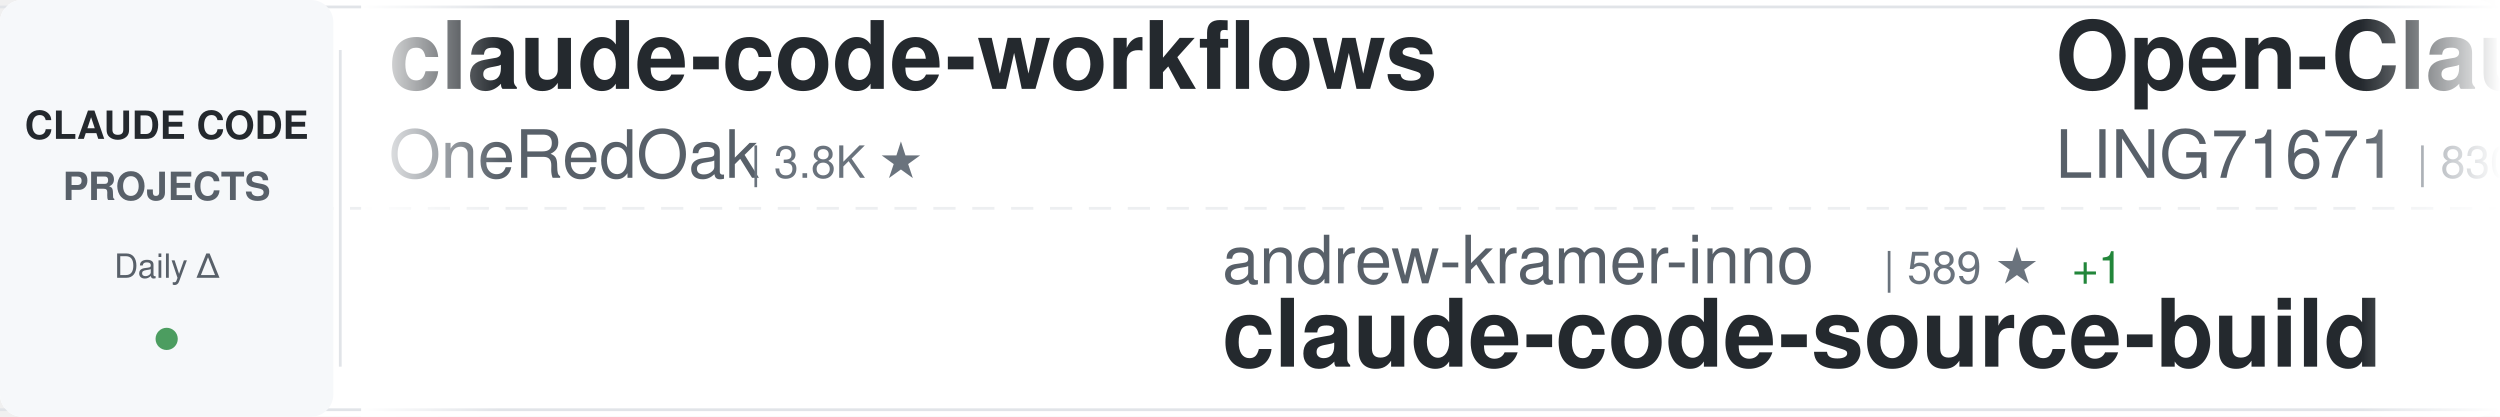
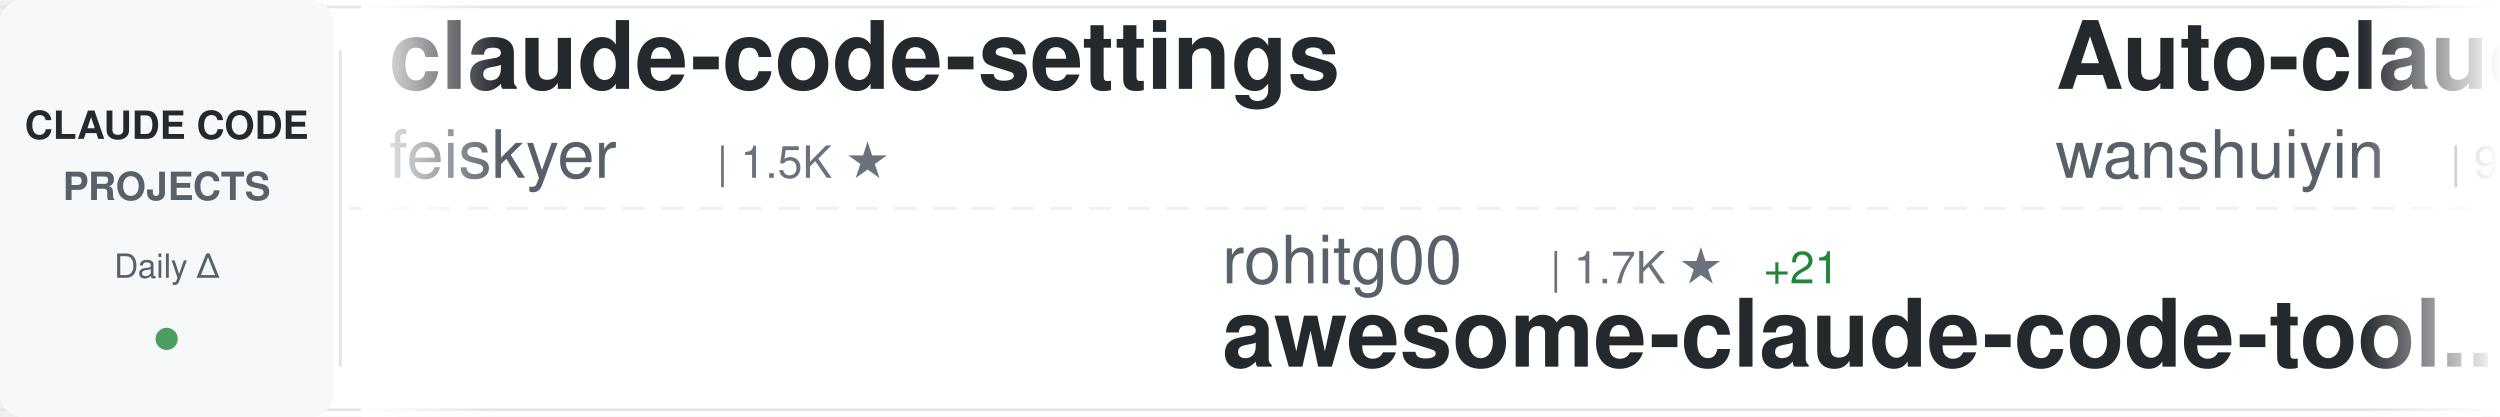
<svg xmlns="http://www.w3.org/2000/svg" width="900" height="150">
  <defs>
    <linearGradient id="awesomeLeftFade" x1="0%" y1="0%" x2="100%" y2="0%">
      <stop offset="0%" style="stop-color:#ffffff;stop-opacity:1" />
      <stop offset="100%" style="stop-color:#ffffff;stop-opacity:0" />
    </linearGradient>
    <linearGradient id="awesomeRightFade" x1="0%" y1="0%" x2="100%" y2="0%">
      <stop offset="0%" style="stop-color:#ffffff;stop-opacity:0" />
      <stop offset="100%" style="stop-color:#ffffff;stop-opacity:1" />
    </linearGradient>
  </defs>
  <rect width="900" height="150" fill="#ffffff" rx="8" />
  <rect x="0" y="2" width="900" height="1" fill="#e1e4e8" />
  <rect x="0" y="147" width="900" height="1" fill="#e1e4e8" />
  <line x1="0" y1="75" x2="900" y2="75" stroke="#e1e4e8" stroke-width="1" stroke-dasharray="8 6" opacity="0.6" />
  <rect x="0" y="0" width="120" height="150" fill="#f6f8fa" rx="8" />
  <text x="60" y="50" font-family="-apple-system, BlinkMacSystemFont, 'Segoe UI', Helvetica, Arial, sans-serif" font-size="14" font-weight="600" fill="#24292e" text-anchor="middle">CLAUDE CODE</text>
  <text x="60" y="72" font-family="-apple-system, BlinkMacSystemFont, 'Segoe UI', Helvetica, Arial, sans-serif" font-size="14" font-weight="600" fill="#586069" text-anchor="middle">PROJECTS</text>
  <text x="60" y="100" font-family="-apple-system, BlinkMacSystemFont, 'Segoe UI', Helvetica, Arial, sans-serif" font-size="12" font-weight="500" fill="#586069" text-anchor="middle">Daily Δ</text>
  <circle cx="60" cy="122" r="4" fill="#22863a" opacity="0.8" />
  <rect x="122" y="18" width="1" height="114" fill="#e1e4e8" />
  <clipPath id="awesomeTickerClip">
    <rect x="130" y="0" width="770" height="150" />
  </clipPath>
  <g clip-path="url(#awesomeTickerClip)">
    <g id="awesomeTickerItems">
      <animateTransform attributeName="transform" attributeType="XML" type="translate" from="0 0" to="-3000 0" dur="54s" repeatCount="indefinite" />
      <g transform="translate(0, 0)">
-         <text x="140" y="32" font-family="-apple-system, BlinkMacSystemFont, 'Segoe UI', Helvetica, Arial, sans-serif" font-size="34" font-weight="600" fill="#24292e">claude-code-workflows</text>
-         <text x="140" y="64" font-family="-apple-system, BlinkMacSystemFont, 'Segoe UI', Helvetica, Arial, sans-serif" font-size="24" font-weight="400" fill="#586069">OneRedOak</text>
-         <text x="270" y="64" font-family="-apple-system, BlinkMacSystemFont, 'Segoe UI', Helvetica, Arial, sans-serif" font-size="16" font-weight="500" fill="#6a737d">| 3.8K ★</text>
+         <text x="140" y="32" font-family="-apple-system, BlinkMacSystemFont, 'Segoe UI', Helvetica, Arial, sans-serif" font-size="34" font-weight="600" fill="#24292e">claude-code-settings</text>
+         <text x="140" y="64" font-family="-apple-system, BlinkMacSystemFont, 'Segoe UI', Helvetica, Arial, sans-serif" font-size="24" font-weight="400" fill="#586069">feiskyer</text>
+         <text x="258" y="64" font-family="-apple-system, BlinkMacSystemFont, 'Segoe UI', Helvetica, Arial, sans-serif" font-size="16" font-weight="500" fill="#6a737d">| 1.5K ★</text>
      </g>
      <g transform="translate(300, 0)">
-         <text x="140" y="102" font-family="-apple-system, BlinkMacSystemFont, 'Segoe UI', Helvetica, Arial, sans-serif" font-size="24" font-weight="400" fill="#586069">andrew-kramer-inno</text>
-         <text x="378" y="102" font-family="-apple-system, BlinkMacSystemFont, 'Segoe UI', Helvetica, Arial, sans-serif" font-size="16" font-weight="500" fill="#6a737d">| 589 ★</text>
-         <text x="446" y="102" font-family="-apple-system, BlinkMacSystemFont, 'Segoe UI', Helvetica, Arial, sans-serif" font-size="16" font-weight="500" fill="#22863a"> +1</text>
-         <text x="140" y="132" font-family="-apple-system, BlinkMacSystemFont, 'Segoe UI', Helvetica, Arial, sans-serif" font-size="34" font-weight="600" fill="#24292e">claude-code-source-build</text>
+         <text x="140" y="102" font-family="-apple-system, BlinkMacSystemFont, 'Segoe UI', Helvetica, Arial, sans-serif" font-size="24" font-weight="400" fill="#586069">rohitg00</text>
+         <text x="258" y="102" font-family="-apple-system, BlinkMacSystemFont, 'Segoe UI', Helvetica, Arial, sans-serif" font-size="16" font-weight="500" fill="#6a737d">| 1.7K ★</text>
+         <text x="335" y="102" font-family="-apple-system, BlinkMacSystemFont, 'Segoe UI', Helvetica, Arial, sans-serif" font-size="16" font-weight="500" fill="#22863a"> +21</text>
+         <text x="140" y="132" font-family="-apple-system, BlinkMacSystemFont, 'Segoe UI', Helvetica, Arial, sans-serif" font-size="34" font-weight="600" fill="#24292e">awesome-claude-code-tool...</text>
      </g>
      <g transform="translate(600, 0)">
-         <text x="140" y="32" font-family="-apple-system, BlinkMacSystemFont, 'Segoe UI', Helvetica, Arial, sans-serif" font-size="34" font-weight="600" fill="#24292e">Open-ClaudeCode</text>
-         <text x="140" y="64" font-family="-apple-system, BlinkMacSystemFont, 'Segoe UI', Helvetica, Arial, sans-serif" font-size="24" font-weight="400" fill="#586069">LING71671</text>
-         <text x="270" y="64" font-family="-apple-system, BlinkMacSystemFont, 'Segoe UI', Helvetica, Arial, sans-serif" font-size="16" font-weight="500" fill="#6a737d">| 830 ★</text>
+         <text x="140" y="32" font-family="-apple-system, BlinkMacSystemFont, 'Segoe UI', Helvetica, Arial, sans-serif" font-size="34" font-weight="600" fill="#24292e">Auto-claude-code-researc...</text>
+         <text x="140" y="64" font-family="-apple-system, BlinkMacSystemFont, 'Segoe UI', Helvetica, Arial, sans-serif" font-size="24" font-weight="400" fill="#586069">wanshuiyin</text>
+         <text x="282" y="64" font-family="-apple-system, BlinkMacSystemFont, 'Segoe UI', Helvetica, Arial, sans-serif" font-size="16" font-weight="500" fill="#6a737d">| 9.4K ★</text>
+         <text x="359" y="64" font-family="-apple-system, BlinkMacSystemFont, 'Segoe UI', Helvetica, Arial, sans-serif" font-size="16" font-weight="500" fill="#22863a"> +101</text>
      </g>
      <g transform="translate(900, 0)">
-         <text x="140" y="102" font-family="-apple-system, BlinkMacSystemFont, 'Segoe UI', Helvetica, Arial, sans-serif" font-size="24" font-weight="400" fill="#586069">diet103</text>
-         <text x="246" y="102" font-family="-apple-system, BlinkMacSystemFont, 'Segoe UI', Helvetica, Arial, sans-serif" font-size="16" font-weight="500" fill="#6a737d">| 9.6K ★</text>
-         <text x="323" y="102" font-family="-apple-system, BlinkMacSystemFont, 'Segoe UI', Helvetica, Arial, sans-serif" font-size="16" font-weight="500" fill="#22863a"> +4</text>
-         <text x="140" y="132" font-family="-apple-system, BlinkMacSystemFont, 'Segoe UI', Helvetica, Arial, sans-serif" font-size="34" font-weight="600" fill="#24292e">claude-code-infrastructu...</text>
+         <text x="140" y="102" font-family="-apple-system, BlinkMacSystemFont, 'Segoe UI', Helvetica, Arial, sans-serif" font-size="24" font-weight="400" fill="#586069">snarktank</text>
+         <text x="270" y="102" font-family="-apple-system, BlinkMacSystemFont, 'Segoe UI', Helvetica, Arial, sans-serif" font-size="16" font-weight="500" fill="#6a737d">| 19.1K ★</text>
+         <text x="356" y="102" font-family="-apple-system, BlinkMacSystemFont, 'Segoe UI', Helvetica, Arial, sans-serif" font-size="16" font-weight="500" fill="#22863a"> +60</text>
+         <text x="140" y="132" font-family="-apple-system, BlinkMacSystemFont, 'Segoe UI', Helvetica, Arial, sans-serif" font-size="34" font-weight="600" fill="#24292e">ralph</text>
      </g>
      <g transform="translate(1200, 0)">
-         <text x="140" y="32" font-family="-apple-system, BlinkMacSystemFont, 'Segoe UI', Helvetica, Arial, sans-serif" font-size="34" font-weight="600" fill="#24292e">sc-claude-code-files</text>
-         <text x="140" y="64" font-family="-apple-system, BlinkMacSystemFont, 'Segoe UI', Helvetica, Arial, sans-serif" font-size="24" font-weight="400" fill="#586069">https-deeplearning-ai</text>
-         <text x="414" y="64" font-family="-apple-system, BlinkMacSystemFont, 'Segoe UI', Helvetica, Arial, sans-serif" font-size="16" font-weight="500" fill="#6a737d">| 510 ★</text>
-         <text x="482" y="64" font-family="-apple-system, BlinkMacSystemFont, 'Segoe UI', Helvetica, Arial, sans-serif" font-size="16" font-weight="500" fill="#22863a"> +1</text>
+         <text x="140" y="32" font-family="-apple-system, BlinkMacSystemFont, 'Segoe UI', Helvetica, Arial, sans-serif" font-size="34" font-weight="600" fill="#24292e">claude-code-guide</text>
+         <text x="140" y="64" font-family="-apple-system, BlinkMacSystemFont, 'Segoe UI', Helvetica, Arial, sans-serif" font-size="24" font-weight="400" fill="#586069">Cranot</text>
+         <text x="234" y="64" font-family="-apple-system, BlinkMacSystemFont, 'Segoe UI', Helvetica, Arial, sans-serif" font-size="16" font-weight="500" fill="#6a737d">| 2.7K ★</text>
+         <text x="311" y="64" font-family="-apple-system, BlinkMacSystemFont, 'Segoe UI', Helvetica, Arial, sans-serif" font-size="16" font-weight="500" fill="#22863a"> +8</text>
      </g>
      <g transform="translate(1500, 0)">
-         <text x="140" y="102" font-family="-apple-system, BlinkMacSystemFont, 'Segoe UI', Helvetica, Arial, sans-serif" font-size="24" font-weight="400" fill="#586069">feiskyer</text>
-         <text x="258" y="102" font-family="-apple-system, BlinkMacSystemFont, 'Segoe UI', Helvetica, Arial, sans-serif" font-size="16" font-weight="500" fill="#6a737d">| 1.5K ★</text>
-         <text x="140" y="132" font-family="-apple-system, BlinkMacSystemFont, 'Segoe UI', Helvetica, Arial, sans-serif" font-size="34" font-weight="600" fill="#24292e">claude-code-settings</text>
+         <text x="140" y="102" font-family="-apple-system, BlinkMacSystemFont, 'Segoe UI', Helvetica, Arial, sans-serif" font-size="24" font-weight="400" fill="#586069">Hyper66666</text>
+         <text x="282" y="102" font-family="-apple-system, BlinkMacSystemFont, 'Segoe UI', Helvetica, Arial, sans-serif" font-size="16" font-weight="500" fill="#6a737d">| 214 ★</text>
+         <text x="140" y="132" font-family="-apple-system, BlinkMacSystemFont, 'Segoe UI', Helvetica, Arial, sans-serif" font-size="34" font-weight="600" fill="#24292e">claude-code-sourcemap</text>
      </g>
      <g transform="translate(1800, 0)">
-         <text x="140" y="32" font-family="-apple-system, BlinkMacSystemFont, 'Segoe UI', Helvetica, Arial, sans-serif" font-size="34" font-weight="600" fill="#24292e">claude-code-source</text>
-         <text x="140" y="64" font-family="-apple-system, BlinkMacSystemFont, 'Segoe UI', Helvetica, Arial, sans-serif" font-size="24" font-weight="400" fill="#586069">JrCx7scC</text>
-         <text x="258" y="64" font-family="-apple-system, BlinkMacSystemFont, 'Segoe UI', Helvetica, Arial, sans-serif" font-size="16" font-weight="500" fill="#6a737d">| 367 ★</text>
+         <text x="140" y="32" font-family="-apple-system, BlinkMacSystemFont, 'Segoe UI', Helvetica, Arial, sans-serif" font-size="34" font-weight="600" fill="#24292e">claude_code_src</text>
+         <text x="140" y="64" font-family="-apple-system, BlinkMacSystemFont, 'Segoe UI', Helvetica, Arial, sans-serif" font-size="24" font-weight="400" fill="#586069">ponponon</text>
+         <text x="258" y="64" font-family="-apple-system, BlinkMacSystemFont, 'Segoe UI', Helvetica, Arial, sans-serif" font-size="16" font-weight="500" fill="#6a737d">| 2.2K ★</text>
+         <text x="335" y="64" font-family="-apple-system, BlinkMacSystemFont, 'Segoe UI', Helvetica, Arial, sans-serif" font-size="16" font-weight="500" fill="#22863a"> +1</text>
      </g>
      <g transform="translate(2100, 0)">
-         <text x="140" y="102" font-family="-apple-system, BlinkMacSystemFont, 'Segoe UI', Helvetica, Arial, sans-serif" font-size="24" font-weight="400" fill="#586069">eyaltoledano</text>
-         <text x="306" y="102" font-family="-apple-system, BlinkMacSystemFont, 'Segoe UI', Helvetica, Arial, sans-serif" font-size="16" font-weight="500" fill="#6a737d">| 27.1K ★</text>
-         <text x="392" y="102" font-family="-apple-system, BlinkMacSystemFont, 'Segoe UI', Helvetica, Arial, sans-serif" font-size="16" font-weight="500" fill="#22863a"> +10</text>
-         <text x="140" y="132" font-family="-apple-system, BlinkMacSystemFont, 'Segoe UI', Helvetica, Arial, sans-serif" font-size="34" font-weight="600" fill="#24292e">claude-task-master</text>
+         <text x="140" y="102" font-family="-apple-system, BlinkMacSystemFont, 'Segoe UI', Helvetica, Arial, sans-serif" font-size="24" font-weight="400" fill="#586069">anthropics</text>
+         <text x="282" y="102" font-family="-apple-system, BlinkMacSystemFont, 'Segoe UI', Helvetica, Arial, sans-serif" font-size="16" font-weight="500" fill="#6a737d">| 7.6K ★</text>
+         <text x="359" y="102" font-family="-apple-system, BlinkMacSystemFont, 'Segoe UI', Helvetica, Arial, sans-serif" font-size="16" font-weight="500" fill="#22863a"> +17</text>
+         <text x="140" y="132" font-family="-apple-system, BlinkMacSystemFont, 'Segoe UI', Helvetica, Arial, sans-serif" font-size="34" font-weight="600" fill="#24292e">claude-code-action</text>
      </g>
      <g transform="translate(2400, 0)">
-         <text x="140" y="32" font-family="-apple-system, BlinkMacSystemFont, 'Segoe UI', Helvetica, Arial, sans-serif" font-size="34" font-weight="600" fill="#24292e">claude-code-hub</text>
-         <text x="140" y="64" font-family="-apple-system, BlinkMacSystemFont, 'Segoe UI', Helvetica, Arial, sans-serif" font-size="24" font-weight="400" fill="#586069">ding113</text>
-         <text x="246" y="64" font-family="-apple-system, BlinkMacSystemFont, 'Segoe UI', Helvetica, Arial, sans-serif" font-size="16" font-weight="500" fill="#6a737d">| 2.8K ★</text>
-         <text x="323" y="64" font-family="-apple-system, BlinkMacSystemFont, 'Segoe UI', Helvetica, Arial, sans-serif" font-size="16" font-weight="500" fill="#22863a"> +8</text>
+         <text x="140" y="32" font-family="-apple-system, BlinkMacSystemFont, 'Segoe UI', Helvetica, Arial, sans-serif" font-size="34" font-weight="600" fill="#24292e">antigravity-awesome-skil...</text>
+         <text x="140" y="64" font-family="-apple-system, BlinkMacSystemFont, 'Segoe UI', Helvetica, Arial, sans-serif" font-size="24" font-weight="400" fill="#586069">sickn33</text>
+         <text x="246" y="64" font-family="-apple-system, BlinkMacSystemFont, 'Segoe UI', Helvetica, Arial, sans-serif" font-size="16" font-weight="500" fill="#6a737d">| 37.6K ★</text>
+         <text x="332" y="64" font-family="-apple-system, BlinkMacSystemFont, 'Segoe UI', Helvetica, Arial, sans-serif" font-size="16" font-weight="500" fill="#22863a"> +92</text>
      </g>
      <g transform="translate(2700, 0)">
-         <text x="140" y="102" font-family="-apple-system, BlinkMacSystemFont, 'Segoe UI', Helvetica, Arial, sans-serif" font-size="24" font-weight="400" fill="#586069">lorryjovens-hub</text>
-         <text x="342" y="102" font-family="-apple-system, BlinkMacSystemFont, 'Segoe UI', Helvetica, Arial, sans-serif" font-size="16" font-weight="500" fill="#6a737d">| 1.6K ★</text>
-         <text x="419" y="102" font-family="-apple-system, BlinkMacSystemFont, 'Segoe UI', Helvetica, Arial, sans-serif" font-size="16" font-weight="500" fill="#22863a"> +4</text>
-         <text x="140" y="132" font-family="-apple-system, BlinkMacSystemFont, 'Segoe UI', Helvetica, Arial, sans-serif" font-size="34" font-weight="600" fill="#24292e">claude-code-rust</text>
+         <text x="140" y="102" font-family="-apple-system, BlinkMacSystemFont, 'Segoe UI', Helvetica, Arial, sans-serif" font-size="24" font-weight="400" fill="#586069">nicedreamzapp</text>
+         <text x="318" y="102" font-family="-apple-system, BlinkMacSystemFont, 'Segoe UI', Helvetica, Arial, sans-serif" font-size="16" font-weight="500" fill="#6a737d">| 2.6K ★</text>
+         <text x="395" y="102" font-family="-apple-system, BlinkMacSystemFont, 'Segoe UI', Helvetica, Arial, sans-serif" font-size="16" font-weight="500" fill="#22863a"> +9</text>
+         <text x="140" y="132" font-family="-apple-system, BlinkMacSystemFont, 'Segoe UI', Helvetica, Arial, sans-serif" font-size="34" font-weight="600" fill="#24292e">claude-code-local</text>
      </g>
      <g transform="translate(3000, 0)">
-         <text x="140" y="32" font-family="-apple-system, BlinkMacSystemFont, 'Segoe UI', Helvetica, Arial, sans-serif" font-size="34" font-weight="600" fill="#24292e">claude-code-workflows</text>
-         <text x="140" y="64" font-family="-apple-system, BlinkMacSystemFont, 'Segoe UI', Helvetica, Arial, sans-serif" font-size="24" font-weight="400" fill="#586069">OneRedOak</text>
-         <text x="270" y="64" font-family="-apple-system, BlinkMacSystemFont, 'Segoe UI', Helvetica, Arial, sans-serif" font-size="16" font-weight="500" fill="#6a737d">| 3.8K ★</text>
+         <text x="140" y="32" font-family="-apple-system, BlinkMacSystemFont, 'Segoe UI', Helvetica, Arial, sans-serif" font-size="34" font-weight="600" fill="#24292e">claude-code-settings</text>
+         <text x="140" y="64" font-family="-apple-system, BlinkMacSystemFont, 'Segoe UI', Helvetica, Arial, sans-serif" font-size="24" font-weight="400" fill="#586069">feiskyer</text>
+         <text x="258" y="64" font-family="-apple-system, BlinkMacSystemFont, 'Segoe UI', Helvetica, Arial, sans-serif" font-size="16" font-weight="500" fill="#6a737d">| 1.5K ★</text>
      </g>
      <g transform="translate(3300, 0)">
-         <text x="140" y="102" font-family="-apple-system, BlinkMacSystemFont, 'Segoe UI', Helvetica, Arial, sans-serif" font-size="24" font-weight="400" fill="#586069">andrew-kramer-inno</text>
-         <text x="378" y="102" font-family="-apple-system, BlinkMacSystemFont, 'Segoe UI', Helvetica, Arial, sans-serif" font-size="16" font-weight="500" fill="#6a737d">| 589 ★</text>
-         <text x="446" y="102" font-family="-apple-system, BlinkMacSystemFont, 'Segoe UI', Helvetica, Arial, sans-serif" font-size="16" font-weight="500" fill="#22863a"> +1</text>
-         <text x="140" y="132" font-family="-apple-system, BlinkMacSystemFont, 'Segoe UI', Helvetica, Arial, sans-serif" font-size="34" font-weight="600" fill="#24292e">claude-code-source-build</text>
+         <text x="140" y="102" font-family="-apple-system, BlinkMacSystemFont, 'Segoe UI', Helvetica, Arial, sans-serif" font-size="24" font-weight="400" fill="#586069">rohitg00</text>
+         <text x="258" y="102" font-family="-apple-system, BlinkMacSystemFont, 'Segoe UI', Helvetica, Arial, sans-serif" font-size="16" font-weight="500" fill="#6a737d">| 1.7K ★</text>
+         <text x="335" y="102" font-family="-apple-system, BlinkMacSystemFont, 'Segoe UI', Helvetica, Arial, sans-serif" font-size="16" font-weight="500" fill="#22863a"> +21</text>
+         <text x="140" y="132" font-family="-apple-system, BlinkMacSystemFont, 'Segoe UI', Helvetica, Arial, sans-serif" font-size="34" font-weight="600" fill="#24292e">awesome-claude-code-tool...</text>
      </g>
      <g transform="translate(3600, 0)">
-         <text x="140" y="32" font-family="-apple-system, BlinkMacSystemFont, 'Segoe UI', Helvetica, Arial, sans-serif" font-size="34" font-weight="600" fill="#24292e">Open-ClaudeCode</text>
-         <text x="140" y="64" font-family="-apple-system, BlinkMacSystemFont, 'Segoe UI', Helvetica, Arial, sans-serif" font-size="24" font-weight="400" fill="#586069">LING71671</text>
-         <text x="270" y="64" font-family="-apple-system, BlinkMacSystemFont, 'Segoe UI', Helvetica, Arial, sans-serif" font-size="16" font-weight="500" fill="#6a737d">| 830 ★</text>
+         <text x="140" y="32" font-family="-apple-system, BlinkMacSystemFont, 'Segoe UI', Helvetica, Arial, sans-serif" font-size="34" font-weight="600" fill="#24292e">Auto-claude-code-researc...</text>
+         <text x="140" y="64" font-family="-apple-system, BlinkMacSystemFont, 'Segoe UI', Helvetica, Arial, sans-serif" font-size="24" font-weight="400" fill="#586069">wanshuiyin</text>
+         <text x="282" y="64" font-family="-apple-system, BlinkMacSystemFont, 'Segoe UI', Helvetica, Arial, sans-serif" font-size="16" font-weight="500" fill="#6a737d">| 9.4K ★</text>
+         <text x="359" y="64" font-family="-apple-system, BlinkMacSystemFont, 'Segoe UI', Helvetica, Arial, sans-serif" font-size="16" font-weight="500" fill="#22863a"> +101</text>
      </g>
      <g transform="translate(3900, 0)">
-         <text x="140" y="102" font-family="-apple-system, BlinkMacSystemFont, 'Segoe UI', Helvetica, Arial, sans-serif" font-size="24" font-weight="400" fill="#586069">diet103</text>
-         <text x="246" y="102" font-family="-apple-system, BlinkMacSystemFont, 'Segoe UI', Helvetica, Arial, sans-serif" font-size="16" font-weight="500" fill="#6a737d">| 9.6K ★</text>
-         <text x="323" y="102" font-family="-apple-system, BlinkMacSystemFont, 'Segoe UI', Helvetica, Arial, sans-serif" font-size="16" font-weight="500" fill="#22863a"> +4</text>
-         <text x="140" y="132" font-family="-apple-system, BlinkMacSystemFont, 'Segoe UI', Helvetica, Arial, sans-serif" font-size="34" font-weight="600" fill="#24292e">claude-code-infrastructu...</text>
+         <text x="140" y="102" font-family="-apple-system, BlinkMacSystemFont, 'Segoe UI', Helvetica, Arial, sans-serif" font-size="24" font-weight="400" fill="#586069">snarktank</text>
+         <text x="270" y="102" font-family="-apple-system, BlinkMacSystemFont, 'Segoe UI', Helvetica, Arial, sans-serif" font-size="16" font-weight="500" fill="#6a737d">| 19.1K ★</text>
+         <text x="356" y="102" font-family="-apple-system, BlinkMacSystemFont, 'Segoe UI', Helvetica, Arial, sans-serif" font-size="16" font-weight="500" fill="#22863a"> +60</text>
+         <text x="140" y="132" font-family="-apple-system, BlinkMacSystemFont, 'Segoe UI', Helvetica, Arial, sans-serif" font-size="34" font-weight="600" fill="#24292e">ralph</text>
      </g>
    </g>
  </g>
  <rect x="130" y="0" width="50" height="150" fill="url(#awesomeLeftFade)" />
  <rect x="850" y="0" width="50" height="150" fill="url(#awesomeRightFade)" />
</svg>
